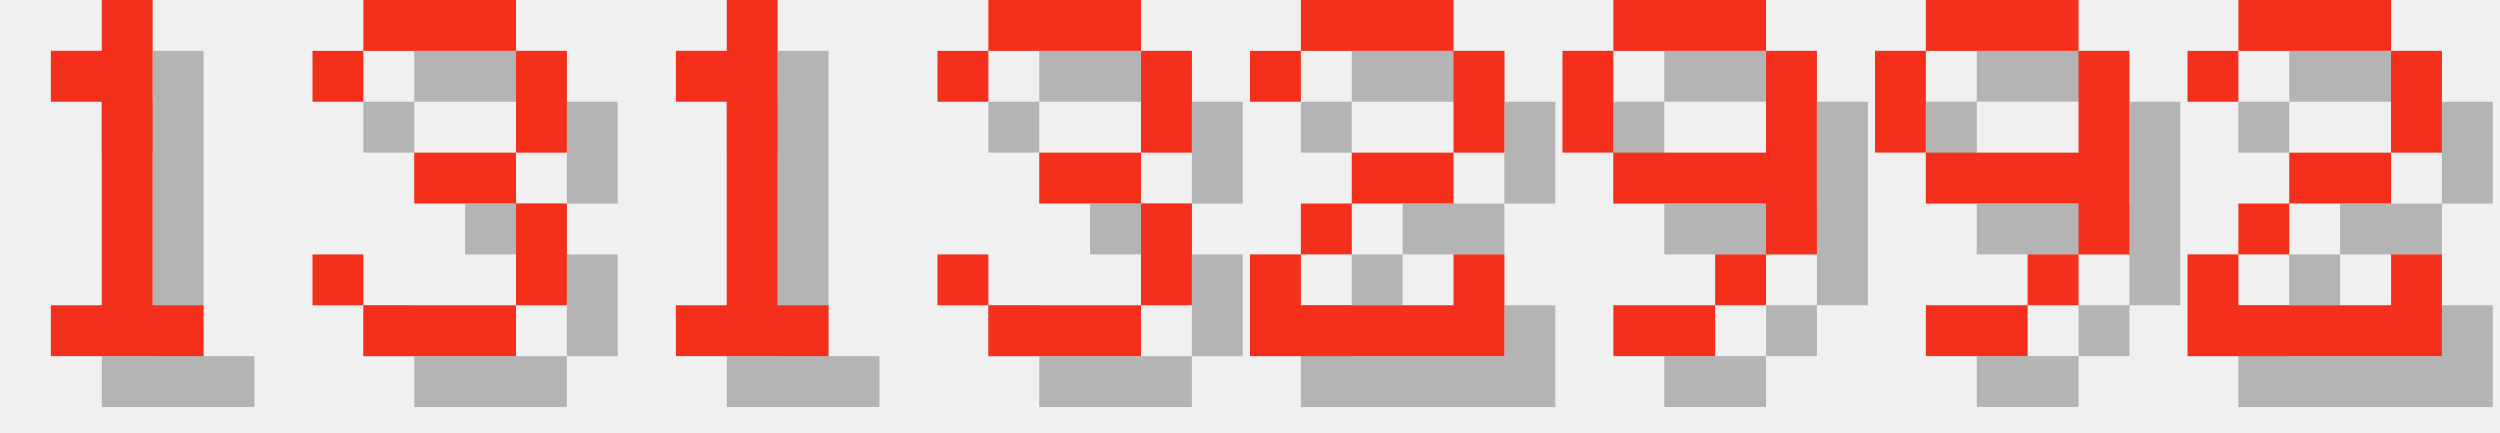
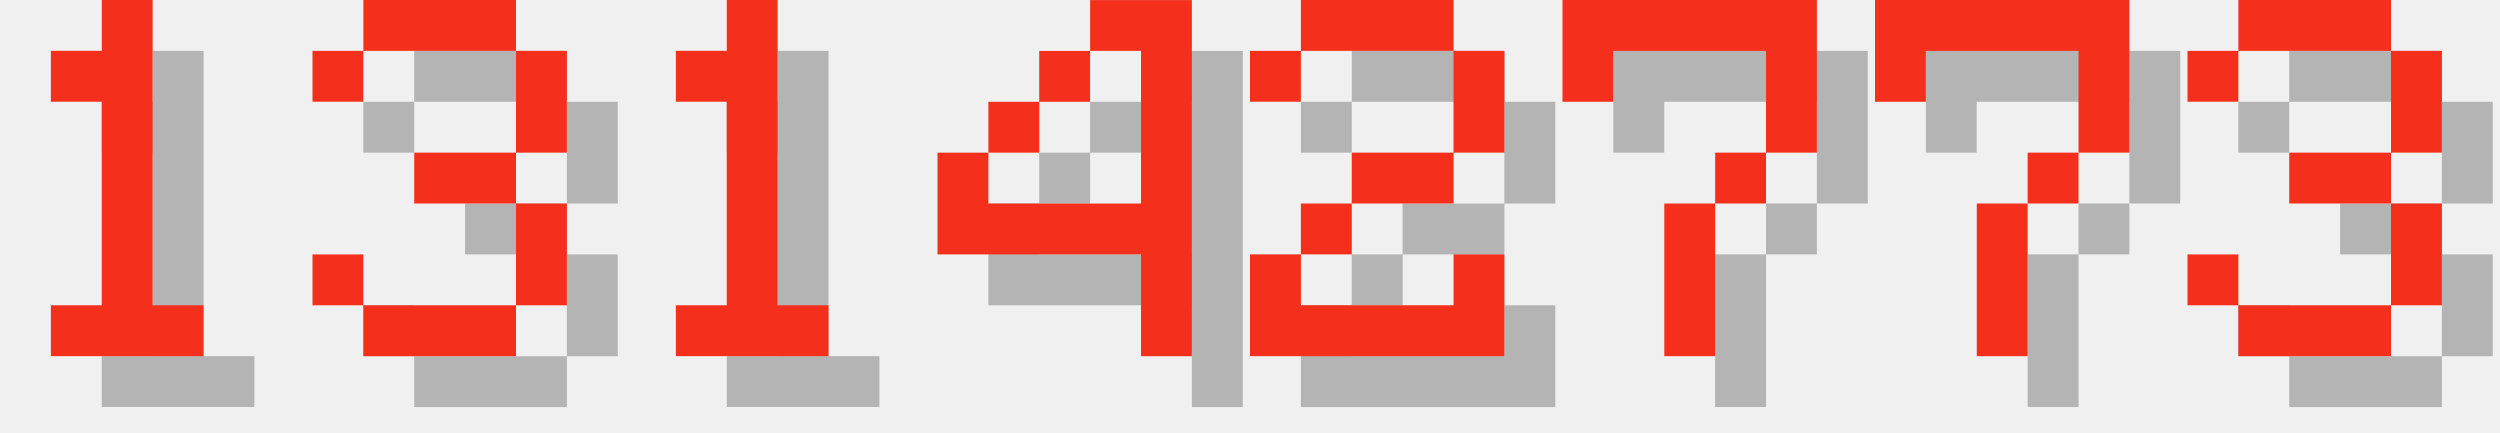
<svg xmlns="http://www.w3.org/2000/svg" version="1.1" width="208.0" height="36">
  <style>
        .text-foreground {
            fill: #F4301C;
        }
        .text-shadow {
            fill: #000000;
            fill-opacity: 0.25;
        }
    </style>
  <g class="digit" id="digit_1" transform="translate(0.0, 0), scale(4)">
    <path id="digit_1_shadow" class="text-shadow" d="m2.117 2.117v1.058h1.058v4.233h-1.058v1.058h3.175v-1.058h-1.058v-6.35h-1.058v1.058h-1.058z" fill-opacity=".5" style="paint-order:stroke fill markers" />
    <path id="digit_1_fg" class="text-foreground" d="m1.058 1.058v1.058h1.058v4.233h-1.058v1.058h3.175v-1.058h-1.058v-6.35h-1.058v1.058h-1.058z" fill="#fff" style="paint-order:stroke fill markers" />
  </g>
  <g class="digit" id="digit_3" transform="translate(26.0, 0), scale(4)">
    <path id="digit_3_shadow" class="text-shadow" d="m1.058 2.117v1.058h1.058v-1.058h3.175v2.117h-2.117v1.058h2.117v2.117h-3.175v-1.058h-1.058v1.058h1.058v1.058h3.175v-1.058h1.058v-2.117h-1.058v-1.058h1.058v-2.117h-1.058v-1.058h-3.175v1.058h-1.058z" fill-opacity=".5" style="paint-order:stroke fill markers" />
    <path id="digit_3_fg" class="text-foreground" d="m0 1.058v1.058h1.058v-1.058h3.175v2.117h-2.117v1.058h2.117v2.117h-3.175v-1.058h-1.058v1.058h1.058v1.058h3.175v-1.058h1.058v-2.117h-1.058v-1.058h1.058v-2.117h-1.058v-1.058h-3.175v1.058h-1.058z" fill="#fff" style="paint-order:stroke fill markers" />
  </g>
  <g class="digit" id="digit_1" transform="translate(52.0, 0), scale(4)">
    <path id="digit_1_shadow" class="text-shadow" d="m2.117 2.117v1.058h1.058v4.233h-1.058v1.058h3.175v-1.058h-1.058v-6.35h-1.058v1.058h-1.058z" fill-opacity=".5" style="paint-order:stroke fill markers" />
    <path id="digit_1_fg" class="text-foreground" d="m1.058 1.058v1.058h1.058v4.233h-1.058v1.058h3.175v-1.058h-1.058v-6.35h-1.058v1.058h-1.058z" fill="#fff" style="paint-order:stroke fill markers" />
  </g>
-   <g class="digit" id="digit_3" transform="translate(78.0, 0), scale(4)">
-     <path id="digit_3_shadow" class="text-shadow" d="m1.058 2.117v1.058h1.058v-1.058h3.175v2.117h-2.117v1.058h2.117v2.117h-3.175v-1.058h-1.058v1.058h1.058v1.058h3.175v-1.058h1.058v-2.117h-1.058v-1.058h1.058v-2.117h-1.058v-1.058h-3.175v1.058h-1.058z" fill-opacity=".5" style="paint-order:stroke fill markers" />
-     <path id="digit_3_fg" class="text-foreground" d="m0 1.058v1.058h1.058v-1.058h3.175v2.117h-2.117v1.058h2.117v2.117h-3.175v-1.058h-1.058v1.058h1.058v1.058h3.175v-1.058h1.058v-2.117h-1.058v-1.058h1.058v-2.117h-1.058v-1.058h-3.175v1.058h-1.058z" fill="#fff" style="paint-order:stroke fill markers" />
+   <g class="digit" id="digit_4" transform="translate(78.0, 0), scale(4)">
+     <path id="digit_4_shadow" class="text-shadow" d="m4.233 1.058v1.058h1.058v3.175h-3.175v-1.058h-1.058v2.117h4.233v2.117h1.058v-7.408h-2.117zm-2.117 3.175h1.058v-1.058h-1.058v1.058zm1.058-1.058h1.058v-1.058h-1.058v1.058z" fill-opacity=".5" style="paint-order:stroke fill markers" />
+     <path id="digit_4_fg" class="text-foreground" d="m3.175 0v1.058h1.058v3.175h-3.175v-1.058h-1.058v2.117h4.233v2.117h1.058v-7.408h-2.117zm-2.117 3.175h1.058v-1.058h-1.058v1.058zm1.058-1.058h1.058v-1.058h-1.058v1.058z" fill="#fff" style="paint-order:stroke fill markers" />
  </g>
  <g class="digit" id="digit_2" transform="translate(104.0, 0), scale(4)">
    <path id="digit_2_shadow" class="text-shadow" d="m1.058 2.117v1.058h1.058v-1.058h3.175v2.117h-2.117v1.058h-1.058v1.058h-1.058v2.117h5.292v-2.117h-1.058v1.058h-3.175v-1.058h1.058v-1.058h2.117v-1.058h1.058v-2.117h-1.058v-1.058h-3.175v1.058h-1.058z" fill-opacity=".5" style="paint-order:stroke fill markers" />
    <path id="digit_2_fg" class="text-foreground" d="m0 1.058v1.058h1.058v-1.058h3.175v2.117h-2.117v1.058h-1.058v1.058h-1.058v2.117h5.292v-2.117h-1.058v1.058h-3.175v-1.058h1.058v-1.058h2.117v-1.058h1.058v-2.117h-1.058v-1.058h-3.175v1.058h-1.058z" fill="#fff" style="paint-order:stroke fill markers" />
  </g>
-   <g class="digit" id="digit_9" transform="translate(130.0, 0), scale(4)">
-     <path id="digit_9_shadow" class="text-shadow" d="m2.117 1.058v1.058h3.175v-1.058h-3.175zm3.175 1.058v2.117h-3.175v1.058h3.175v1.058h1.058v-4.233h-1.058zm0 4.233h-1.058v1.058h1.058v-1.058zm-1.058 1.058h-2.117v1.058h2.117v-1.058zm-2.117-3.175v-2.117h-1.058v2.117h1.058z" fill-opacity=".5" style="paint-order:stroke fill markers" />
-     <path id="digit_9_fg" class="text-foreground" d="m1.058 0v1.058h3.175v-1.058h-3.175zm3.175 1.058v2.117h-3.175v1.058h3.175v1.058h1.058v-4.233h-1.058zm0 4.233h-1.058v1.058h1.058v-1.058zm-1.058 1.058h-2.117v1.058h2.117v-1.058zm-2.117-3.175v-2.117h-1.058v2.117h1.058z" fill="#fff" style="paint-order:stroke fill markers" />
+   <g class="digit" id="digit_7" transform="translate(130.0, 0), scale(4)">
+     <path id="digit_7_shadow" class="text-shadow" d="m1.058 1.058 2e-6 2.117h1.058v-1.058h3.175v1.058l2e-7 1.058h-1.058v1.058h-1.058l4e-7 3.175 1.058 1e-7v-3.175h1.058v-1.058h1.058l5e-7 -1.058v-2.117z" fill-opacity=".5" style="paint-order:stroke fill markers" />
+     <path id="digit_7_fg" class="text-foreground" d="m0 0 2e-6 2.117h1.058v-1.058h3.175v1.058l2e-7 1.058h-1.058v1.058h-1.058l4e-7 3.175 1.058 1e-7v-3.175h1.058v-1.058h1.058l5e-7 -1.058v-2.117z" fill="#fff" style="paint-order:stroke fill markers" />
  </g>
-   <g class="digit" id="digit_9" transform="translate(156.0, 0), scale(4)">
-     <path id="digit_9_shadow" class="text-shadow" d="m2.117 1.058v1.058h3.175v-1.058h-3.175zm3.175 1.058v2.117h-3.175v1.058h3.175v1.058h1.058v-4.233h-1.058zm0 4.233h-1.058v1.058h1.058v-1.058zm-1.058 1.058h-2.117v1.058h2.117v-1.058zm-2.117-3.175v-2.117h-1.058v2.117h1.058z" fill-opacity=".5" style="paint-order:stroke fill markers" />
-     <path id="digit_9_fg" class="text-foreground" d="m1.058 0v1.058h3.175v-1.058h-3.175zm3.175 1.058v2.117h-3.175v1.058h3.175v1.058h1.058v-4.233h-1.058zm0 4.233h-1.058v1.058h1.058v-1.058zm-1.058 1.058h-2.117v1.058h2.117v-1.058zm-2.117-3.175v-2.117h-1.058v2.117h1.058z" fill="#fff" style="paint-order:stroke fill markers" />
+   <g class="digit" id="digit_7" transform="translate(156.0, 0), scale(4)">
+     <path id="digit_7_shadow" class="text-shadow" d="m1.058 1.058 2e-6 2.117h1.058v-1.058h3.175v1.058l2e-7 1.058h-1.058v1.058h-1.058l4e-7 3.175 1.058 1e-7v-3.175h1.058v-1.058h1.058l5e-7 -1.058v-2.117z" fill-opacity=".5" style="paint-order:stroke fill markers" />
+     <path id="digit_7_fg" class="text-foreground" d="m0 0 2e-6 2.117h1.058v-1.058h3.175v1.058l2e-7 1.058h-1.058v1.058h-1.058l4e-7 3.175 1.058 1e-7v-3.175h1.058v-1.058h1.058l5e-7 -1.058v-2.117z" fill="#fff" style="paint-order:stroke fill markers" />
  </g>
-   <g class="digit" id="digit_2" transform="translate(182.0, 0), scale(4)">
-     <path id="digit_2_shadow" class="text-shadow" d="m1.058 2.117v1.058h1.058v-1.058h3.175v2.117h-2.117v1.058h-1.058v1.058h-1.058v2.117h5.292v-2.117h-1.058v1.058h-3.175v-1.058h1.058v-1.058h2.117v-1.058h1.058v-2.117h-1.058v-1.058h-3.175v1.058h-1.058z" fill-opacity=".5" style="paint-order:stroke fill markers" />
-     <path id="digit_2_fg" class="text-foreground" d="m0 1.058v1.058h1.058v-1.058h3.175v2.117h-2.117v1.058h-1.058v1.058h-1.058v2.117h5.292v-2.117h-1.058v1.058h-3.175v-1.058h1.058v-1.058h2.117v-1.058h1.058v-2.117h-1.058v-1.058h-3.175v1.058h-1.058z" fill="#fff" style="paint-order:stroke fill markers" />
+   <g class="digit" id="digit_3" transform="translate(182.0, 0), scale(4)">
+     <path id="digit_3_shadow" class="text-shadow" d="m1.058 2.117v1.058h1.058v-1.058h3.175v2.117h-2.117v1.058h2.117v2.117h-3.175v-1.058h-1.058v1.058h1.058v1.058h3.175v-1.058h1.058v-2.117h-1.058v-1.058h1.058v-2.117h-1.058v-1.058h-3.175v1.058h-1.058z" fill-opacity=".5" style="paint-order:stroke fill markers" />
+     <path id="digit_3_fg" class="text-foreground" d="m0 1.058v1.058h1.058v-1.058h3.175v2.117h-2.117v1.058h2.117v2.117h-3.175v-1.058h-1.058v1.058h1.058v1.058h3.175v-1.058h1.058v-2.117h-1.058v-1.058h1.058v-2.117h-1.058v-1.058h-3.175v1.058h-1.058z" fill="#fff" style="paint-order:stroke fill markers" />
  </g>
</svg>
